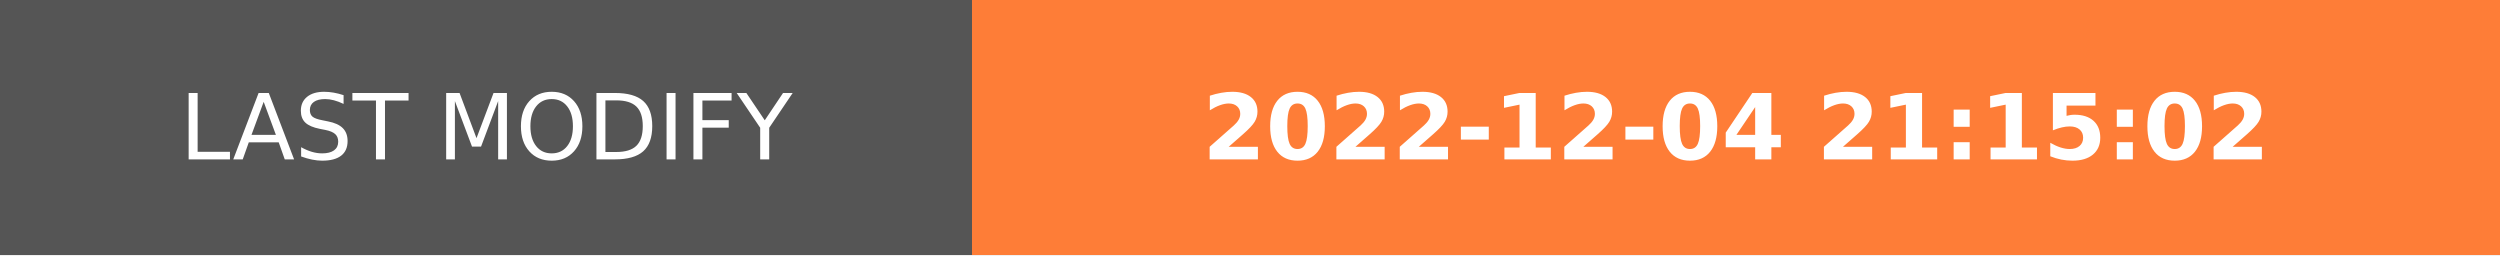
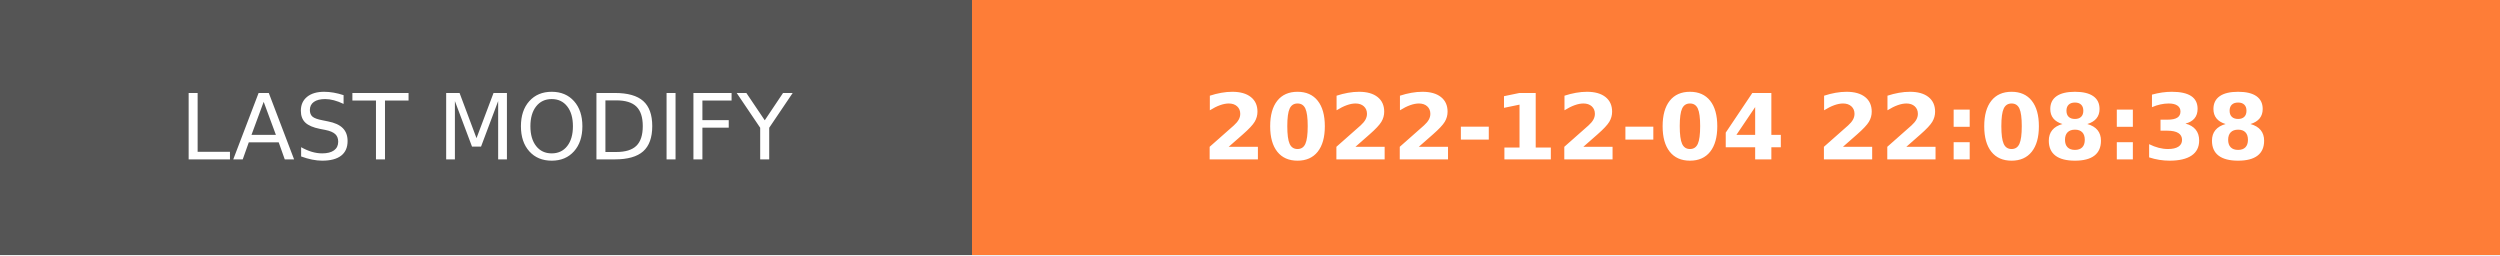
- <svg xmlns="http://www.w3.org/2000/svg" width="274.5" height="28" role="img" aria-label="LAST MODIFY: 2022-12-04 21:15:02">
+ <svg xmlns="http://www.w3.org/2000/svg" width="274.5" height="28" role="img" aria-label="LAST MODIFY: 2022-12-04 22:08:38">
  <g shape-rendering="crispEdges">
    <rect width="106.75" height="28" fill="#555" />
    <rect x="106.75" width="167.75" height="28" fill="#fe7d37" />
  </g>
  <g fill="#fff" text-anchor="middle" font-family="Verdana,Geneva,DejaVu Sans,sans-serif" text-rendering="geometricPrecision" font-size="100">
    <text transform="scale(.1)" x="533.75" y="175" textLength="827.5" fill="#fff">LAST MODIFY</text>
-     <text transform="scale(.1)" x="1906.25" y="175" textLength="1437.5" fill="#fff" font-weight="bold">2022-12-04 21:15:02</text>
+     <text transform="scale(.1)" x="1906.25" y="175" textLength="1437.5" fill="#fff" font-weight="bold">2022-12-04 22:08:38</text>
  </g>
</svg>
